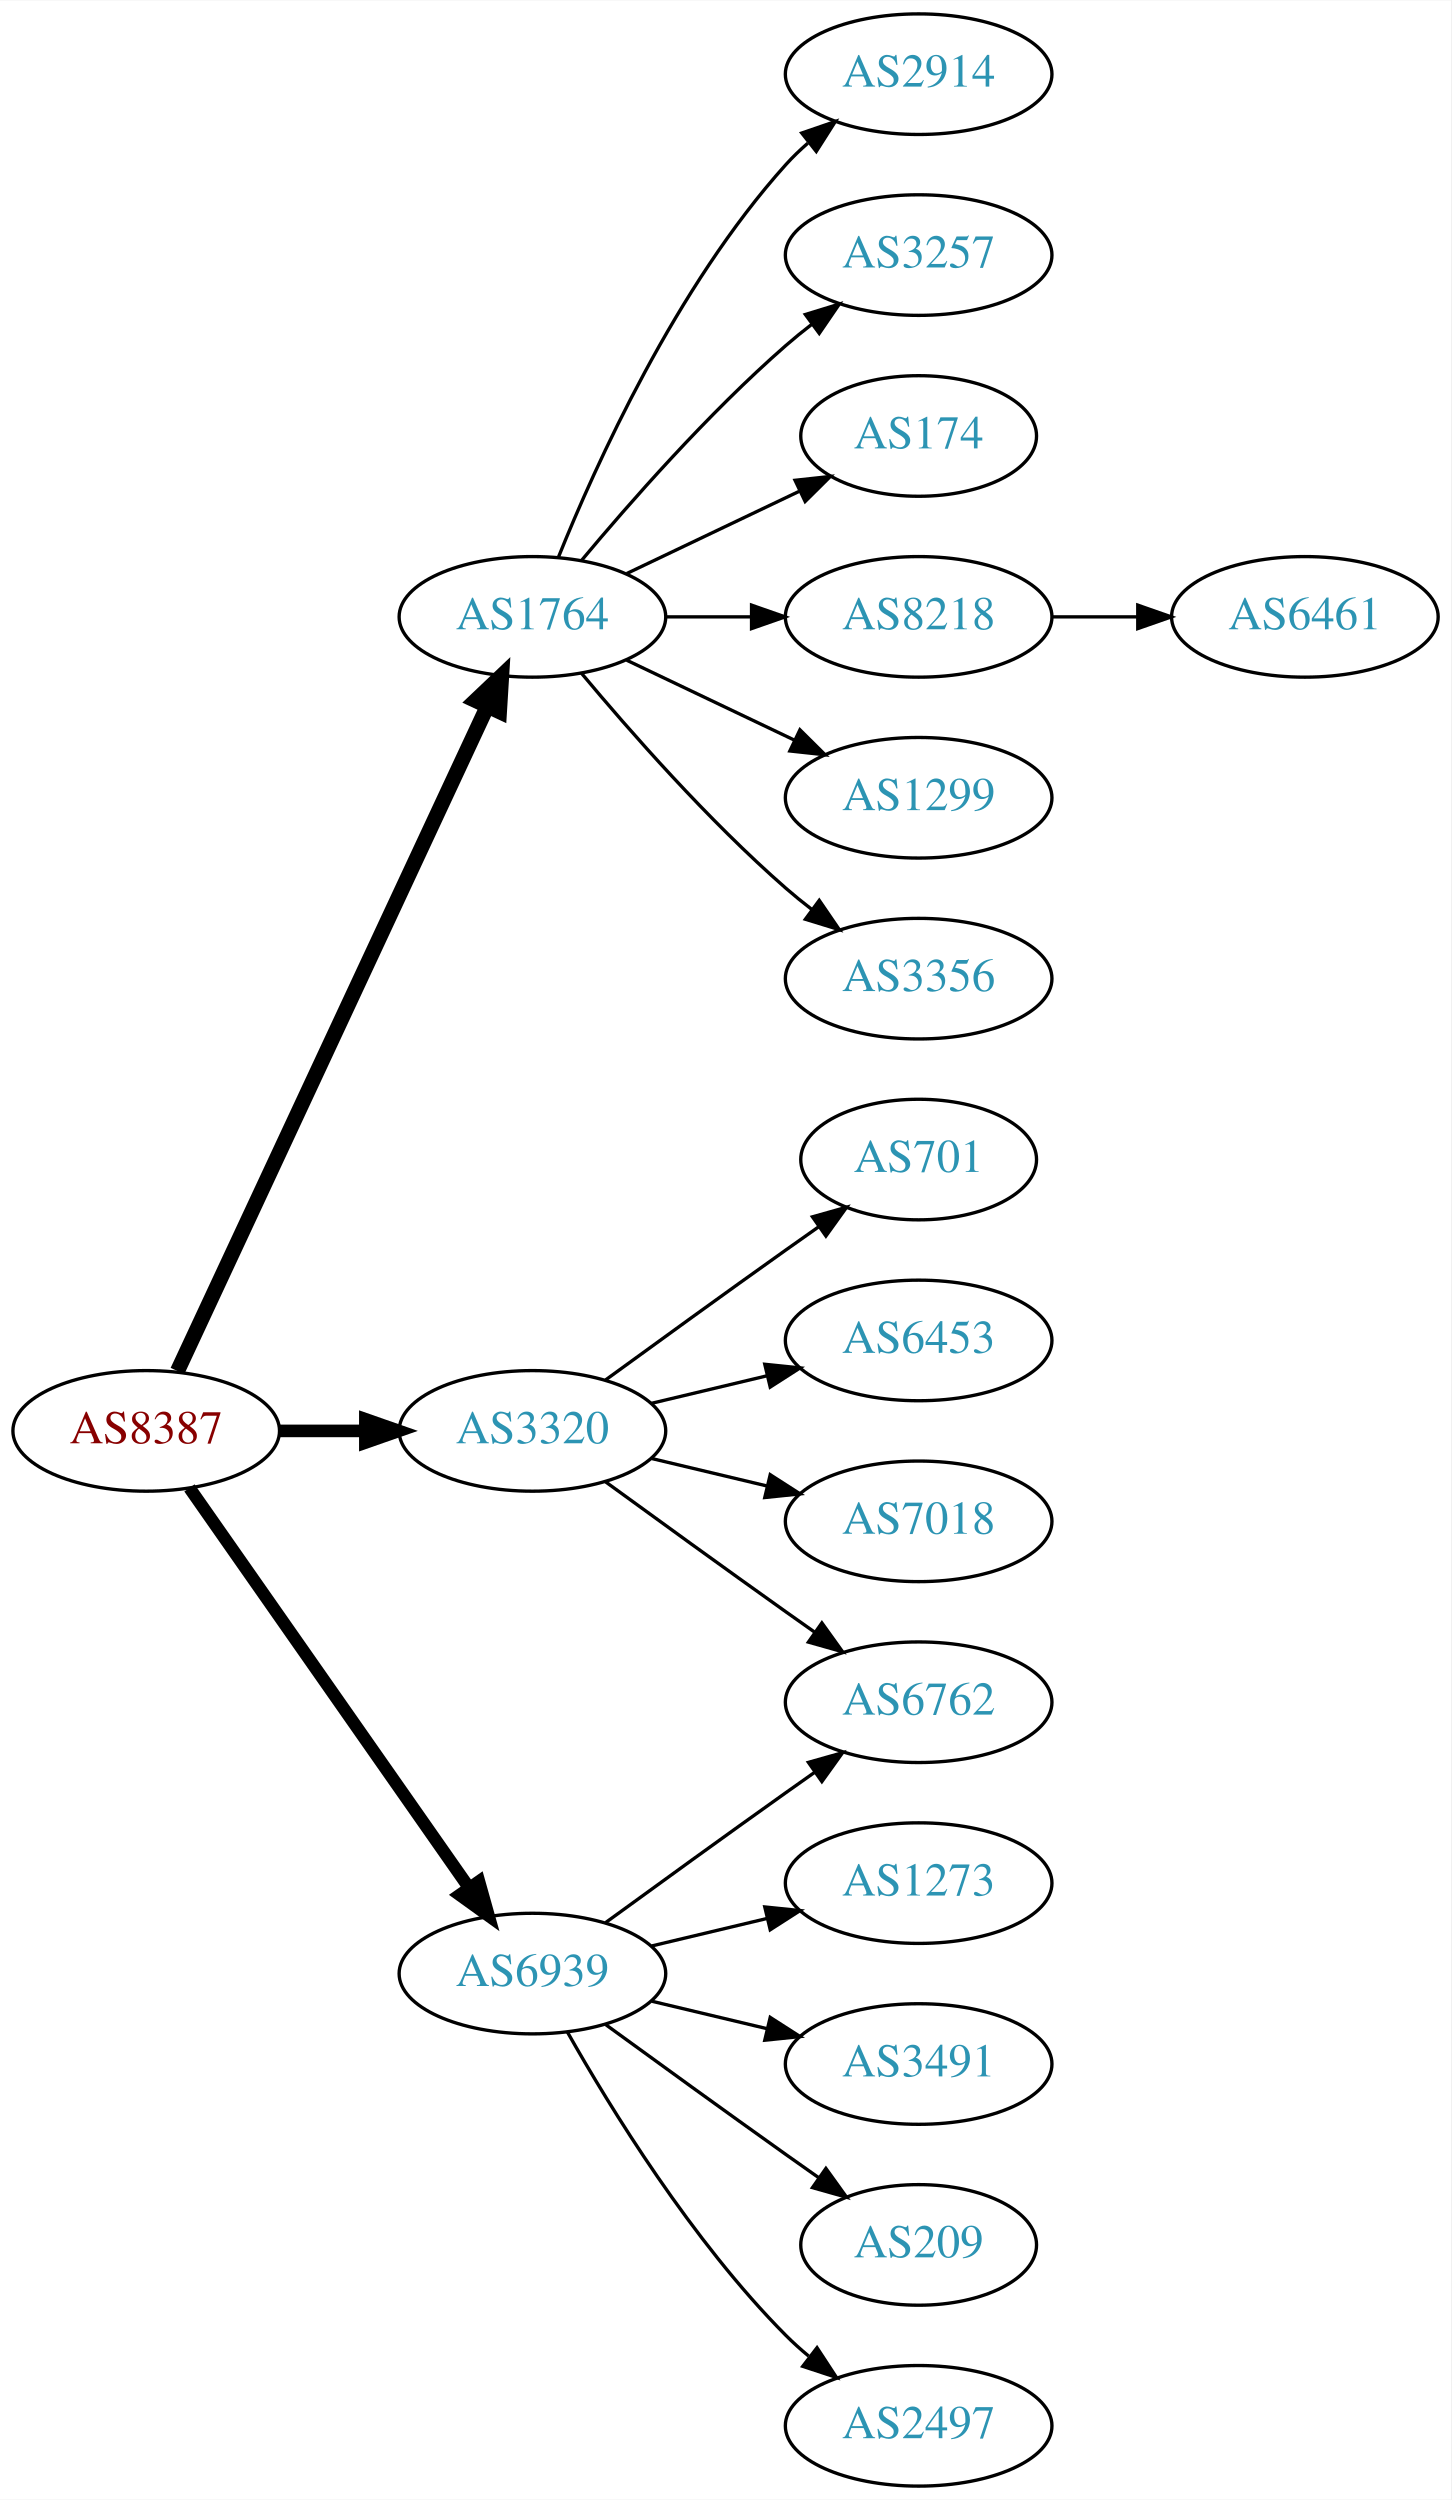
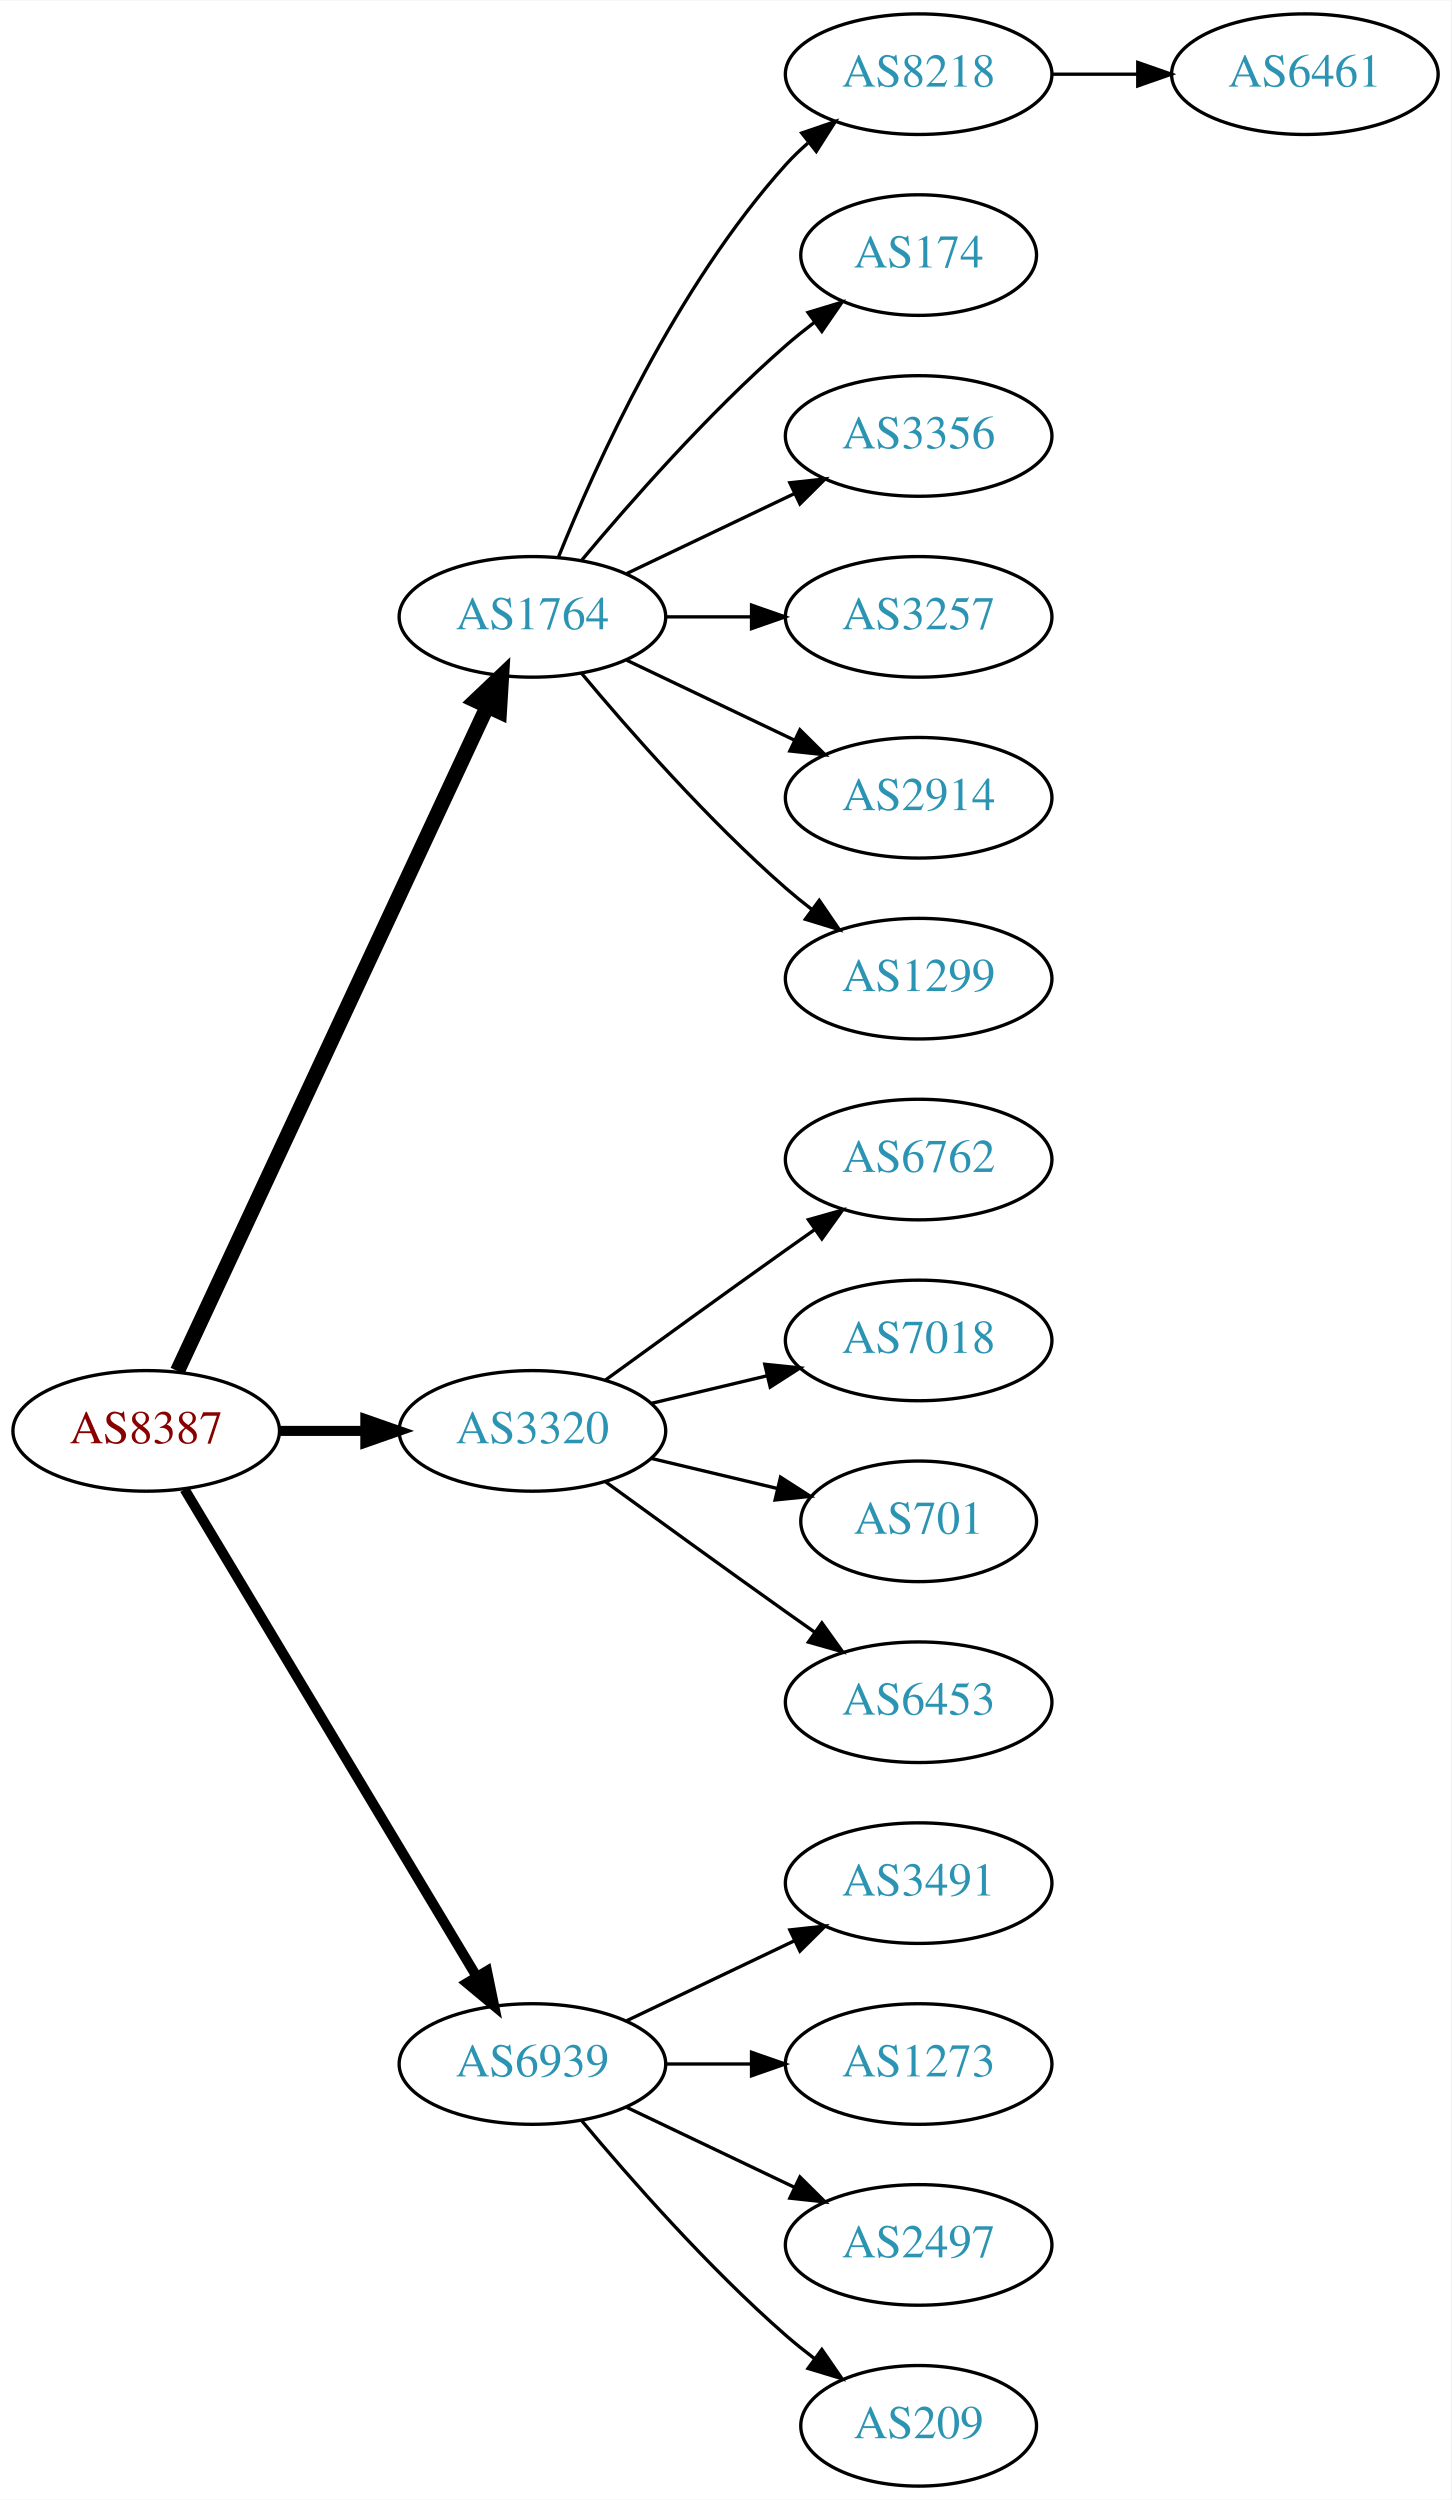
<svg xmlns="http://www.w3.org/2000/svg" xmlns:xlink="http://www.w3.org/1999/xlink" width="433pt" height="746pt" viewBox="0.00 0.00 433.17 746.00">
  <g id="graph0" class="graph" transform="scale(1 1) rotate(0) translate(4 742)">
    <polygon fill="white" stroke="none" points="-4,4 -4,-742 429.172,-742 429.172,4 -4,4" />
    <g id="node1" class="node">
      <g id="a_node1">
        <a xlink:href="/asn/8387" xlink:title="AS8387 ~ Rennweg 97-99 [AT]">
          <ellipse fill="#ffffff" stroke="black" cx="39.647" cy="-315" rx="39.794" ry="18" />
          <text text-anchor="middle" x="39.647" y="-311.3" font-family="Times,serif" font-size="14.00" fill="#880000">AS8387</text>
        </a>
      </g>
    </g>
    <g id="node2" class="node">
      <g id="a_node2">
        <a xlink:href="/asn/1764" xlink:title="AS1764 ~ NEXTLAYER-AS [AT]">
          <ellipse fill="#ffffff" stroke="black" cx="154.939" cy="-558" rx="39.794" ry="18" />
          <text text-anchor="middle" x="154.939" y="-554.3" font-family="Times,serif" font-size="14.00" fill="#2c94b3">AS1764</text>
        </a>
      </g>
    </g>
    <g id="edge1" class="edge">
      <path fill="none" stroke="black" stroke-width="4.5" d="M48.977,-332.868C68.667,-375.101 118.167,-481.272 141.457,-531.227" />
      <polygon fill="black" stroke="black" stroke-width="4.5" points="137.955,-533.034 145.749,-540.433 145.092,-529.706 137.955,-533.034" />
    </g>
    <g id="node3" class="node">
      <g id="a_node3">
        <a xlink:href="/asn/3320" xlink:title="AS3320 ~ DTAG [DE]">
          <ellipse fill="#ffffff" stroke="black" cx="154.939" cy="-315" rx="39.794" ry="18" />
          <text text-anchor="middle" x="154.939" y="-311.3" font-family="Times,serif" font-size="14.00" fill="#2c94b3">AS3320</text>
        </a>
      </g>
    </g>
    <g id="edge2" class="edge">
-       <path fill="none" stroke="black" stroke-width="3.75" d="M79.319,-315C87.522,-315 96.286,-315 104.818,-315" />
-       <polygon fill="black" stroke="black" stroke-width="3.75" points="105.057,-318.5 115.057,-315 105.057,-311.5 105.057,-318.5" />
+       <path fill="none" stroke="black" stroke-width="3" d="M79.319,-315C87.522,-315 96.286,-315 104.818,-315" />
+       <polygon fill="black" stroke="black" stroke-width="3" points="105.057,-318.5 115.057,-315 105.057,-311.5 105.057,-318.5" />
    </g>
    <g id="node4" class="node">
      <g id="a_node4">
        <a xlink:href="/asn/6939" xlink:title="AS6939 ~ Hurricane Electric LLC [US]">
-           <ellipse fill="#ffffff" stroke="black" cx="154.939" cy="-153" rx="39.794" ry="18" />
-           <text text-anchor="middle" x="154.939" y="-149.3" font-family="Times,serif" font-size="14.00" fill="#2c94b3">AS6939</text>
+           <ellipse fill="#ffffff" stroke="black" cx="154.939" cy="-126" rx="39.794" ry="18" />
+           <text text-anchor="middle" x="154.939" y="-122.3" font-family="Times,serif" font-size="14.00" fill="#2c94b3">AS6939</text>
        </a>
      </g>
    </g>
    <g id="edge3" class="edge">
-       <path fill="none" stroke="black" stroke-width="3.75" d="M52.557,-297.969C72.478,-269.483 112.668,-212.015 136.018,-178.626" />
-       <polygon fill="black" stroke="black" stroke-width="3.75" points="138.985,-180.491 141.848,-170.29 133.249,-176.479 138.985,-180.491" />
+       <path fill="none" stroke="black" stroke-width="3" d="M51.102,-297.558C71.083,-264.225 114.788,-191.314 138.274,-152.134" />
+       <polygon fill="black" stroke="black" stroke-width="3" points="141.37,-153.776 143.509,-143.4 135.366,-150.177 141.37,-153.776" />
    </g>
    <g id="node5" class="node">
      <g id="a_node5">
-         <a xlink:href="/asn/2914" xlink:title="AS2914 ~ NTT America, Inc. [US]">
+         <a xlink:href="/asn/8218" xlink:title="AS8218 ~ legacy Neotelecoms [FR]">
          <ellipse fill="#ffffff" stroke="black" cx="270.232" cy="-720" rx="39.794" ry="18" />
-           <text text-anchor="middle" x="270.232" y="-716.3" font-family="Times,serif" font-size="14.00" fill="#2c94b3">AS2914</text>
+           <text text-anchor="middle" x="270.232" y="-716.3" font-family="Times,serif" font-size="14.00" fill="#2c94b3">AS8218</text>
        </a>
      </g>
    </g>
    <g id="edge4" class="edge">
      <path fill="none" stroke="black" d="M162.687,-575.787C173.738,-603.243 197.791,-656.578 230.586,-693 232.588,-695.224 234.807,-697.363 237.14,-699.397" />
      <polygon fill="black" stroke="black" points="235.338,-702.433 245.359,-705.873 239.67,-696.935 235.338,-702.433" />
    </g>
    <g id="node6" class="node">
      <g id="a_node6">
-         <a xlink:href="/asn/3257" xlink:title="AS3257 ~ GTT [DE]">
-           <ellipse fill="#ffffff" stroke="black" cx="270.232" cy="-666" rx="39.794" ry="18" />
-           <text text-anchor="middle" x="270.232" y="-662.3" font-family="Times,serif" font-size="14.00" fill="#2c94b3">AS3257</text>
+         <a xlink:href="/asn/174" xlink:title="AS174 ~ Cogent Communications [US]">
+           <ellipse fill="#ffffff" stroke="black" cx="270.232" cy="-666" rx="35.194" ry="18" />
+           <text text-anchor="middle" x="270.232" y="-662.3" font-family="Times,serif" font-size="14.00" fill="#2c94b3">AS174</text>
        </a>
      </g>
    </g>
    <g id="edge5" class="edge">
-       <path fill="none" stroke="black" d="M169.569,-574.817C183.852,-591.929 207.398,-618.745 230.586,-639 233.052,-641.154 235.69,-643.294 238.388,-645.372" />
-       <polygon fill="black" stroke="black" points="236.413,-648.264 246.542,-651.37 240.561,-642.625 236.413,-648.264" />
+       <path fill="none" stroke="black" d="M169.569,-574.817C183.852,-591.929 207.398,-618.745 230.586,-639 233.256,-641.332 236.128,-643.648 239.059,-645.886" />
+       <polygon fill="black" stroke="black" points="237.209,-648.87 247.35,-651.939 241.337,-643.216 237.209,-648.87" />
    </g>
    <g id="node7" class="node">
      <g id="a_node7">
-         <a xlink:href="/asn/174" xlink:title="AS174 ~ Cogent Communications [US]">
-           <ellipse fill="#ffffff" stroke="black" cx="270.232" cy="-612" rx="35.194" ry="18" />
-           <text text-anchor="middle" x="270.232" y="-608.3" font-family="Times,serif" font-size="14.00" fill="#2c94b3">AS174</text>
+         <a xlink:href="/asn/3356" xlink:title="AS3356 ~ Level 3 Parent, LLC [US]">
+           <ellipse fill="#ffffff" stroke="black" cx="270.232" cy="-612" rx="39.794" ry="18" />
+           <text text-anchor="middle" x="270.232" y="-608.3" font-family="Times,serif" font-size="14.00" fill="#2c94b3">AS3356</text>
        </a>
      </g>
    </g>
    <g id="edge6" class="edge">
-       <path fill="none" stroke="black" d="M183.076,-570.934C198.508,-578.29 217.993,-587.577 234.528,-595.459" />
-       <polygon fill="black" stroke="black" points="233.337,-598.768 243.87,-599.911 236.349,-592.449 233.337,-598.768" />
+       <path fill="none" stroke="black" d="M183.076,-570.934C198.07,-578.081 216.891,-587.052 233.114,-594.785" />
+       <polygon fill="black" stroke="black" points="231.784,-598.028 242.317,-599.171 234.796,-591.709 231.784,-598.028" />
    </g>
    <g id="node8" class="node">
      <g id="a_node8">
-         <a xlink:href="/asn/8218" xlink:title="AS8218 ~ legacy Neotelecoms [FR]">
+         <a xlink:href="/asn/3257" xlink:title="AS3257 ~ GTT [DE]">
          <ellipse fill="#ffffff" stroke="black" cx="270.232" cy="-558" rx="39.794" ry="18" />
-           <text text-anchor="middle" x="270.232" y="-554.3" font-family="Times,serif" font-size="14.00" fill="#2c94b3">AS8218</text>
+           <text text-anchor="middle" x="270.232" y="-554.3" font-family="Times,serif" font-size="14.00" fill="#2c94b3">AS3257</text>
        </a>
      </g>
    </g>
    <g id="edge7" class="edge">
      <path fill="none" stroke="black" d="M194.612,-558C202.815,-558 211.579,-558 220.111,-558" />
      <polygon fill="black" stroke="black" points="220.35,-561.5 230.35,-558 220.35,-554.5 220.35,-561.5" />
    </g>
    <g id="node9" class="node">
      <g id="a_node9">
-         <a xlink:href="/asn/1299" xlink:title="AS1299 ~ Telia Carrier [EU]">
+         <a xlink:href="/asn/2914" xlink:title="AS2914 ~ NTT America, Inc. [US]">
          <ellipse fill="#ffffff" stroke="black" cx="270.232" cy="-504" rx="39.794" ry="18" />
-           <text text-anchor="middle" x="270.232" y="-500.3" font-family="Times,serif" font-size="14.00" fill="#2c94b3">AS1299</text>
+           <text text-anchor="middle" x="270.232" y="-500.3" font-family="Times,serif" font-size="14.00" fill="#2c94b3">AS2914</text>
        </a>
      </g>
    </g>
    <g id="edge8" class="edge">
      <path fill="none" stroke="black" d="M183.076,-545.066C198.07,-537.919 216.891,-528.948 233.114,-521.215" />
      <polygon fill="black" stroke="black" points="234.796,-524.291 242.317,-516.829 231.784,-517.972 234.796,-524.291" />
    </g>
    <g id="node10" class="node">
      <g id="a_node10">
-         <a xlink:href="/asn/3356" xlink:title="AS3356 ~ Level 3 Parent, LLC [US]">
+         <a xlink:href="/asn/1299" xlink:title="AS1299 ~ Telia Carrier [EU]">
          <ellipse fill="#ffffff" stroke="black" cx="270.232" cy="-450" rx="39.794" ry="18" />
-           <text text-anchor="middle" x="270.232" y="-446.3" font-family="Times,serif" font-size="14.00" fill="#2c94b3">AS3356</text>
+           <text text-anchor="middle" x="270.232" y="-446.3" font-family="Times,serif" font-size="14.00" fill="#2c94b3">AS1299</text>
        </a>
      </g>
    </g>
    <g id="edge9" class="edge">
      <path fill="none" stroke="black" d="M169.569,-541.183C183.852,-524.071 207.398,-497.255 230.586,-477 233.052,-474.846 235.69,-472.706 238.388,-470.628" />
      <polygon fill="black" stroke="black" points="240.561,-473.375 246.542,-464.63 236.413,-467.736 240.561,-473.375" />
    </g>
    <g id="node12" class="node">
      <g id="a_node12">
-         <a xlink:href="/asn/701" xlink:title="AS701 ~ UUNET [US]">
-           <ellipse fill="#ffffff" stroke="black" cx="270.232" cy="-396" rx="35.194" ry="18" />
-           <text text-anchor="middle" x="270.232" y="-392.3" font-family="Times,serif" font-size="14.00" fill="#2c94b3">AS701</text>
+         <a xlink:href="/asn/6762" xlink:title="AS6762 ~ TELECOM ITALIA SPARKLE S.p.A. [IT]">
+           <ellipse fill="#ffffff" stroke="black" cx="270.232" cy="-396" rx="39.794" ry="18" />
+           <text text-anchor="middle" x="270.232" y="-392.3" font-family="Times,serif" font-size="14.00" fill="#2c94b3">AS6762</text>
        </a>
      </g>
    </g>
    <g id="edge11" class="edge">
-       <path fill="none" stroke="black" d="M176.788,-330.222C191.722,-341.091 212.335,-356.025 230.586,-369 233.796,-371.282 237.165,-373.661 240.52,-376.018" />
-       <polygon fill="black" stroke="black" points="238.532,-378.899 248.73,-381.77 242.548,-373.166 238.532,-378.899" />
+       <path fill="none" stroke="black" d="M176.788,-330.222C191.722,-341.091 212.335,-356.025 230.586,-369 233.406,-371.005 236.349,-373.085 239.297,-375.159" />
+       <polygon fill="black" stroke="black" points="237.325,-378.05 247.522,-380.926 241.344,-372.319 237.325,-378.05" />
    </g>
    <g id="node13" class="node">
      <g id="a_node13">
-         <a xlink:href="/asn/6453" xlink:title="AS6453 ~ TATA COMMUNICATIONS (AMERICA) INC [US]">
+         <a xlink:href="/asn/7018" xlink:title="AS7018 ~ AT&amp;T Services, Inc. [US]">
          <ellipse fill="#ffffff" stroke="black" cx="270.232" cy="-342" rx="39.794" ry="18" />
-           <text text-anchor="middle" x="270.232" y="-338.3" font-family="Times,serif" font-size="14.00" fill="#2c94b3">AS6453</text>
+           <text text-anchor="middle" x="270.232" y="-338.3" font-family="Times,serif" font-size="14.00" fill="#2c94b3">AS7018</text>
        </a>
      </g>
    </g>
    <g id="edge12" class="edge">
      <path fill="none" stroke="black" d="M190.547,-323.248C201.418,-325.838 213.572,-328.735 225.015,-331.462" />
      <polygon fill="black" stroke="black" points="224.298,-334.889 234.837,-333.803 225.921,-328.08 224.298,-334.889" />
    </g>
    <g id="node14" class="node">
      <g id="a_node14">
-         <a xlink:href="/asn/6762" xlink:title="AS6762 ~ TELECOM ITALIA SPARKLE S.p.A. [IT]">
+         <a xlink:href="/asn/701" xlink:title="AS701 ~ UUNET [US]">
+           <ellipse fill="#ffffff" stroke="black" cx="270.232" cy="-288" rx="35.194" ry="18" />
+           <text text-anchor="middle" x="270.232" y="-284.3" font-family="Times,serif" font-size="14.00" fill="#2c94b3">AS701</text>
+         </a>
+       </g>
+     </g>
+     <g id="edge13" class="edge">
+       <path fill="none" stroke="black" d="M190.547,-306.752C202.341,-303.942 215.646,-300.771 227.913,-297.847" />
+       <polygon fill="black" stroke="black" points="229.002,-301.186 237.918,-295.463 227.379,-294.376 229.002,-301.186" />
+     </g>
+     <g id="node15" class="node">
+       <g id="a_node15">
+         <a xlink:href="/asn/6453" xlink:title="AS6453 ~ TATA COMMUNICATIONS (AMERICA) INC [US]">
          <ellipse fill="#ffffff" stroke="black" cx="270.232" cy="-234" rx="39.794" ry="18" />
-           <text text-anchor="middle" x="270.232" y="-230.3" font-family="Times,serif" font-size="14.00" fill="#2c94b3">AS6762</text>
-         </a>
-       </g>
-     </g>
-     <g id="edge13" class="edge">
+           <text text-anchor="middle" x="270.232" y="-230.3" font-family="Times,serif" font-size="14.00" fill="#2c94b3">AS6453</text>
+         </a>
+       </g>
+     </g>
+     <g id="edge14" class="edge">
      <path fill="none" stroke="black" d="M176.788,-299.778C191.722,-288.909 212.335,-273.975 230.586,-261 233.406,-258.995 236.349,-256.915 239.297,-254.841" />
      <polygon fill="black" stroke="black" points="241.344,-257.681 247.522,-249.074 237.325,-251.95 241.344,-257.681" />
    </g>
-     <g id="node15" class="node">
-       <g id="a_node15">
-         <a xlink:href="/asn/7018" xlink:title="AS7018 ~ AT&amp;T Services, Inc. [US]">
-           <ellipse fill="#ffffff" stroke="black" cx="270.232" cy="-288" rx="39.794" ry="18" />
-           <text text-anchor="middle" x="270.232" y="-284.3" font-family="Times,serif" font-size="14.00" fill="#2c94b3">AS7018</text>
-         </a>
-       </g>
-     </g>
-     <g id="edge14" class="edge">
-       <path fill="none" stroke="black" d="M190.547,-306.752C201.418,-304.162 213.572,-301.265 225.015,-298.538" />
-       <polygon fill="black" stroke="black" points="225.921,-301.92 234.837,-296.197 224.298,-295.111 225.921,-301.92" />
-     </g>
-     <g id="edge18" class="edge">
-       <path fill="none" stroke="black" d="M176.788,-168.222C191.722,-179.091 212.335,-194.025 230.586,-207 233.406,-209.005 236.349,-211.085 239.297,-213.159" />
-       <polygon fill="black" stroke="black" points="237.325,-216.05 247.522,-218.926 241.344,-210.319 237.325,-216.05" />
-     </g>
    <g id="node16" class="node">
      <g id="a_node16">
-         <a xlink:href="/asn/1273" xlink:title="AS1273 ~ Vodafone Group PLC [EU]">
+         <a xlink:href="/asn/3491" xlink:title="AS3491 ~ PCCW Global, Inc. [US]">
          <ellipse fill="#ffffff" stroke="black" cx="270.232" cy="-180" rx="39.794" ry="18" />
-           <text text-anchor="middle" x="270.232" y="-176.3" font-family="Times,serif" font-size="14.00" fill="#2c94b3">AS1273</text>
+           <text text-anchor="middle" x="270.232" y="-176.3" font-family="Times,serif" font-size="14.00" fill="#2c94b3">AS3491</text>
        </a>
      </g>
    </g>
    <g id="edge15" class="edge">
-       <path fill="none" stroke="black" d="M190.547,-161.248C201.418,-163.838 213.572,-166.735 225.015,-169.462" />
-       <polygon fill="black" stroke="black" points="224.298,-172.889 234.837,-171.803 225.921,-166.08 224.298,-172.889" />
+       <path fill="none" stroke="black" d="M183.076,-138.934C198.07,-146.081 216.891,-155.052 233.114,-162.785" />
+       <polygon fill="black" stroke="black" points="231.784,-166.028 242.317,-167.171 234.796,-159.709 231.784,-166.028" />
    </g>
    <g id="node17" class="node">
      <g id="a_node17">
-         <a xlink:href="/asn/3491" xlink:title="AS3491 ~ PCCW Global, Inc. [US]">
+         <a xlink:href="/asn/1273" xlink:title="AS1273 ~ Vodafone Group PLC [EU]">
          <ellipse fill="#ffffff" stroke="black" cx="270.232" cy="-126" rx="39.794" ry="18" />
-           <text text-anchor="middle" x="270.232" y="-122.3" font-family="Times,serif" font-size="14.00" fill="#2c94b3">AS3491</text>
+           <text text-anchor="middle" x="270.232" y="-122.3" font-family="Times,serif" font-size="14.00" fill="#2c94b3">AS1273</text>
        </a>
      </g>
    </g>
    <g id="edge16" class="edge">
-       <path fill="none" stroke="black" d="M190.547,-144.752C201.418,-142.162 213.572,-139.265 225.015,-136.538" />
-       <polygon fill="black" stroke="black" points="225.921,-139.92 234.837,-134.197 224.298,-133.111 225.921,-139.92" />
+       <path fill="none" stroke="black" d="M194.612,-126C202.815,-126 211.579,-126 220.111,-126" />
+       <polygon fill="black" stroke="black" points="220.35,-129.5 230.35,-126 220.35,-122.5 220.35,-129.5" />
    </g>
    <g id="node18" class="node">
      <g id="a_node18">
-         <a xlink:href="/asn/209" xlink:title="AS209 ~ CenturyLink Communications, LLC [US]">
-           <ellipse fill="#ffffff" stroke="black" cx="270.232" cy="-72" rx="35.194" ry="18" />
-           <text text-anchor="middle" x="270.232" y="-68.3" font-family="Times,serif" font-size="14.00" fill="#2c94b3">AS209</text>
+         <a xlink:href="/asn/2497" xlink:title="AS2497 ~ Internet Initiative Japan Inc. [JP]">
+           <ellipse fill="#ffffff" stroke="black" cx="270.232" cy="-72" rx="39.794" ry="18" />
+           <text text-anchor="middle" x="270.232" y="-68.3" font-family="Times,serif" font-size="14.00" fill="#2c94b3">AS2497</text>
        </a>
      </g>
    </g>
    <g id="edge17" class="edge">
-       <path fill="none" stroke="black" d="M176.788,-137.778C191.722,-126.909 212.335,-111.975 230.586,-99 233.796,-96.718 237.165,-94.339 240.52,-91.982" />
-       <polygon fill="black" stroke="black" points="242.548,-94.834 248.73,-86.23 238.532,-89.101 242.548,-94.834" />
+       <path fill="none" stroke="black" d="M183.076,-113.066C198.07,-105.919 216.891,-96.948 233.114,-89.215" />
+       <polygon fill="black" stroke="black" points="234.796,-92.291 242.317,-84.829 231.784,-85.972 234.796,-92.291" />
    </g>
    <g id="node19" class="node">
      <g id="a_node19">
-         <a xlink:href="/asn/2497" xlink:title="AS2497 ~ Internet Initiative Japan Inc. [JP]">
-           <ellipse fill="#ffffff" stroke="black" cx="270.232" cy="-18" rx="39.794" ry="18" />
-           <text text-anchor="middle" x="270.232" y="-14.3" font-family="Times,serif" font-size="14.00" fill="#2c94b3">AS2497</text>
-         </a>
-       </g>
-     </g>
-     <g id="edge19" class="edge">
-       <path fill="none" stroke="black" d="M165.399,-135.51C178.181,-112.904 202.613,-73.114 230.586,-45 232.697,-42.879 234.993,-40.812 237.378,-38.829" />
-       <polygon fill="black" stroke="black" points="239.894,-41.31 245.694,-32.444 235.631,-35.758 239.894,-41.31" />
+         <a xlink:href="/asn/209" xlink:title="AS209 ~ CenturyLink Communications, LLC [US]">
+           <ellipse fill="#ffffff" stroke="black" cx="270.232" cy="-18" rx="35.194" ry="18" />
+           <text text-anchor="middle" x="270.232" y="-14.3" font-family="Times,serif" font-size="14.00" fill="#2c94b3">AS209</text>
+         </a>
+       </g>
+     </g>
+     <g id="edge18" class="edge">
+       <path fill="none" stroke="black" d="M169.569,-109.183C183.852,-92.071 207.398,-65.255 230.586,-45 233.256,-42.668 236.128,-40.352 239.059,-38.114" />
+       <polygon fill="black" stroke="black" points="241.337,-40.784 247.35,-32.061 237.209,-35.13 241.337,-40.784" />
    </g>
    <g id="node11" class="node">
      <g id="a_node11">
        <a xlink:href="/asn/6461" xlink:title="AS6461 ~ Zayo Bandwidth [US]">
-           <ellipse fill="#ffffff" stroke="black" cx="385.525" cy="-558" rx="39.794" ry="18" />
-           <text text-anchor="middle" x="385.525" y="-554.3" font-family="Times,serif" font-size="14.00" fill="#2c94b3">AS6461</text>
+           <ellipse fill="#ffffff" stroke="black" cx="385.525" cy="-720" rx="39.794" ry="18" />
+           <text text-anchor="middle" x="385.525" y="-716.3" font-family="Times,serif" font-size="14.00" fill="#2c94b3">AS6461</text>
        </a>
      </g>
    </g>
    <g id="edge10" class="edge">
-       <path fill="none" stroke="black" d="M309.905,-558C318.108,-558 326.872,-558 335.404,-558" />
-       <polygon fill="black" stroke="black" points="335.643,-561.5 345.643,-558 335.643,-554.5 335.643,-561.5" />
+       <path fill="none" stroke="black" d="M309.905,-720C318.108,-720 326.872,-720 335.404,-720" />
+       <polygon fill="black" stroke="black" points="335.643,-723.5 345.643,-720 335.643,-716.5 335.643,-723.5" />
    </g>
  </g>
</svg>
